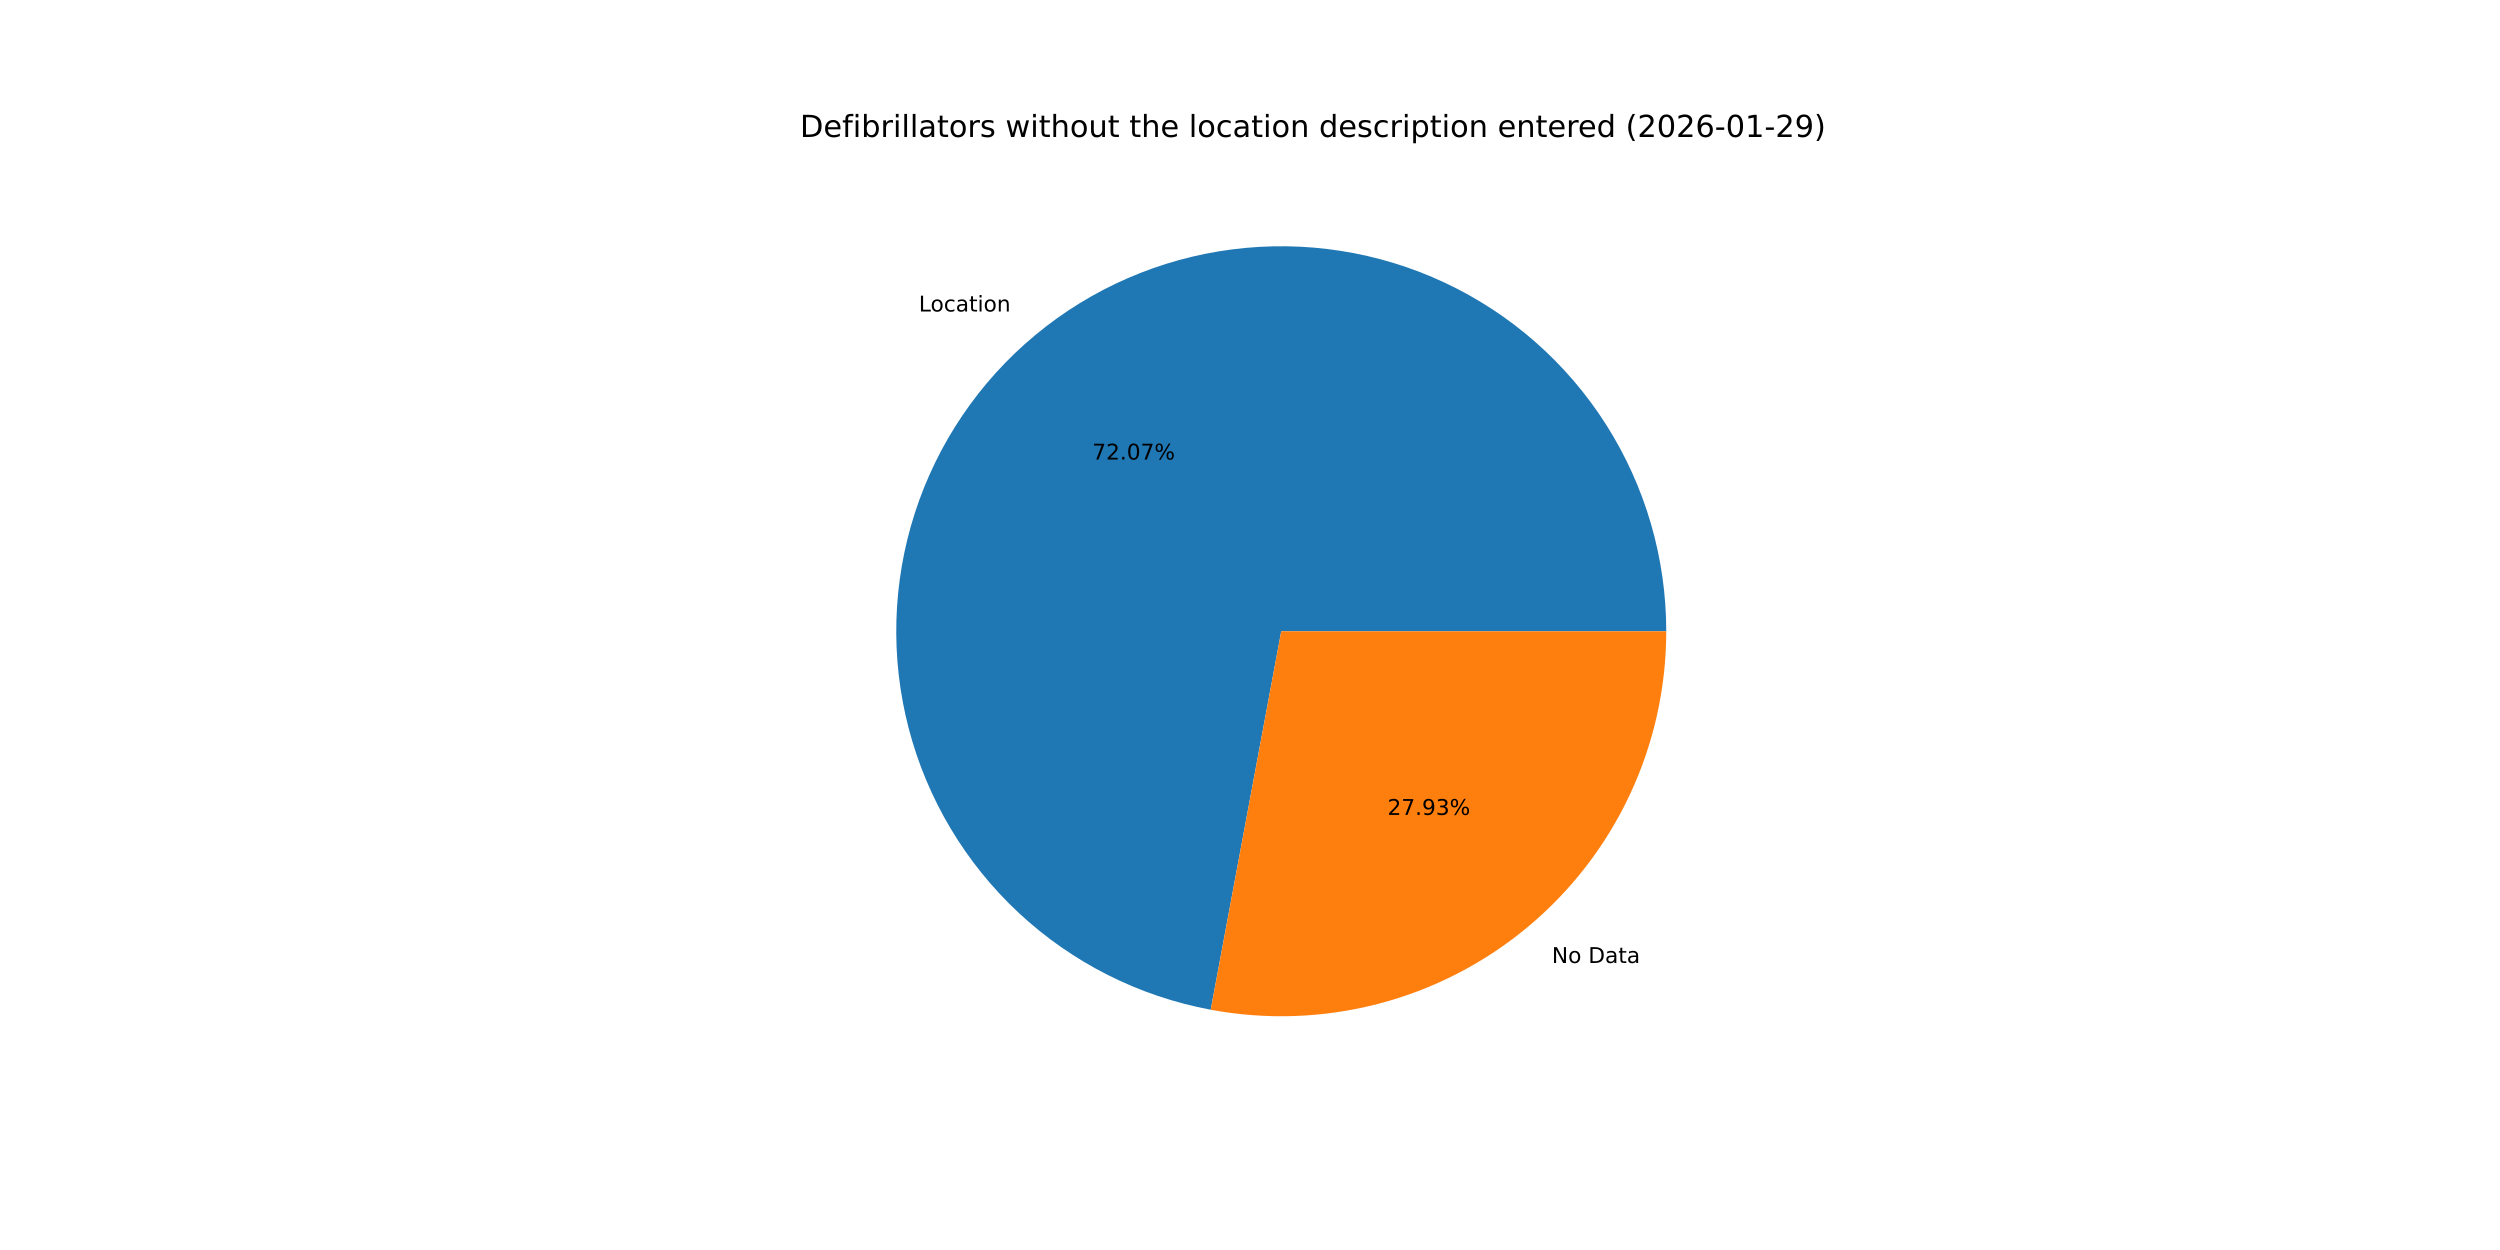
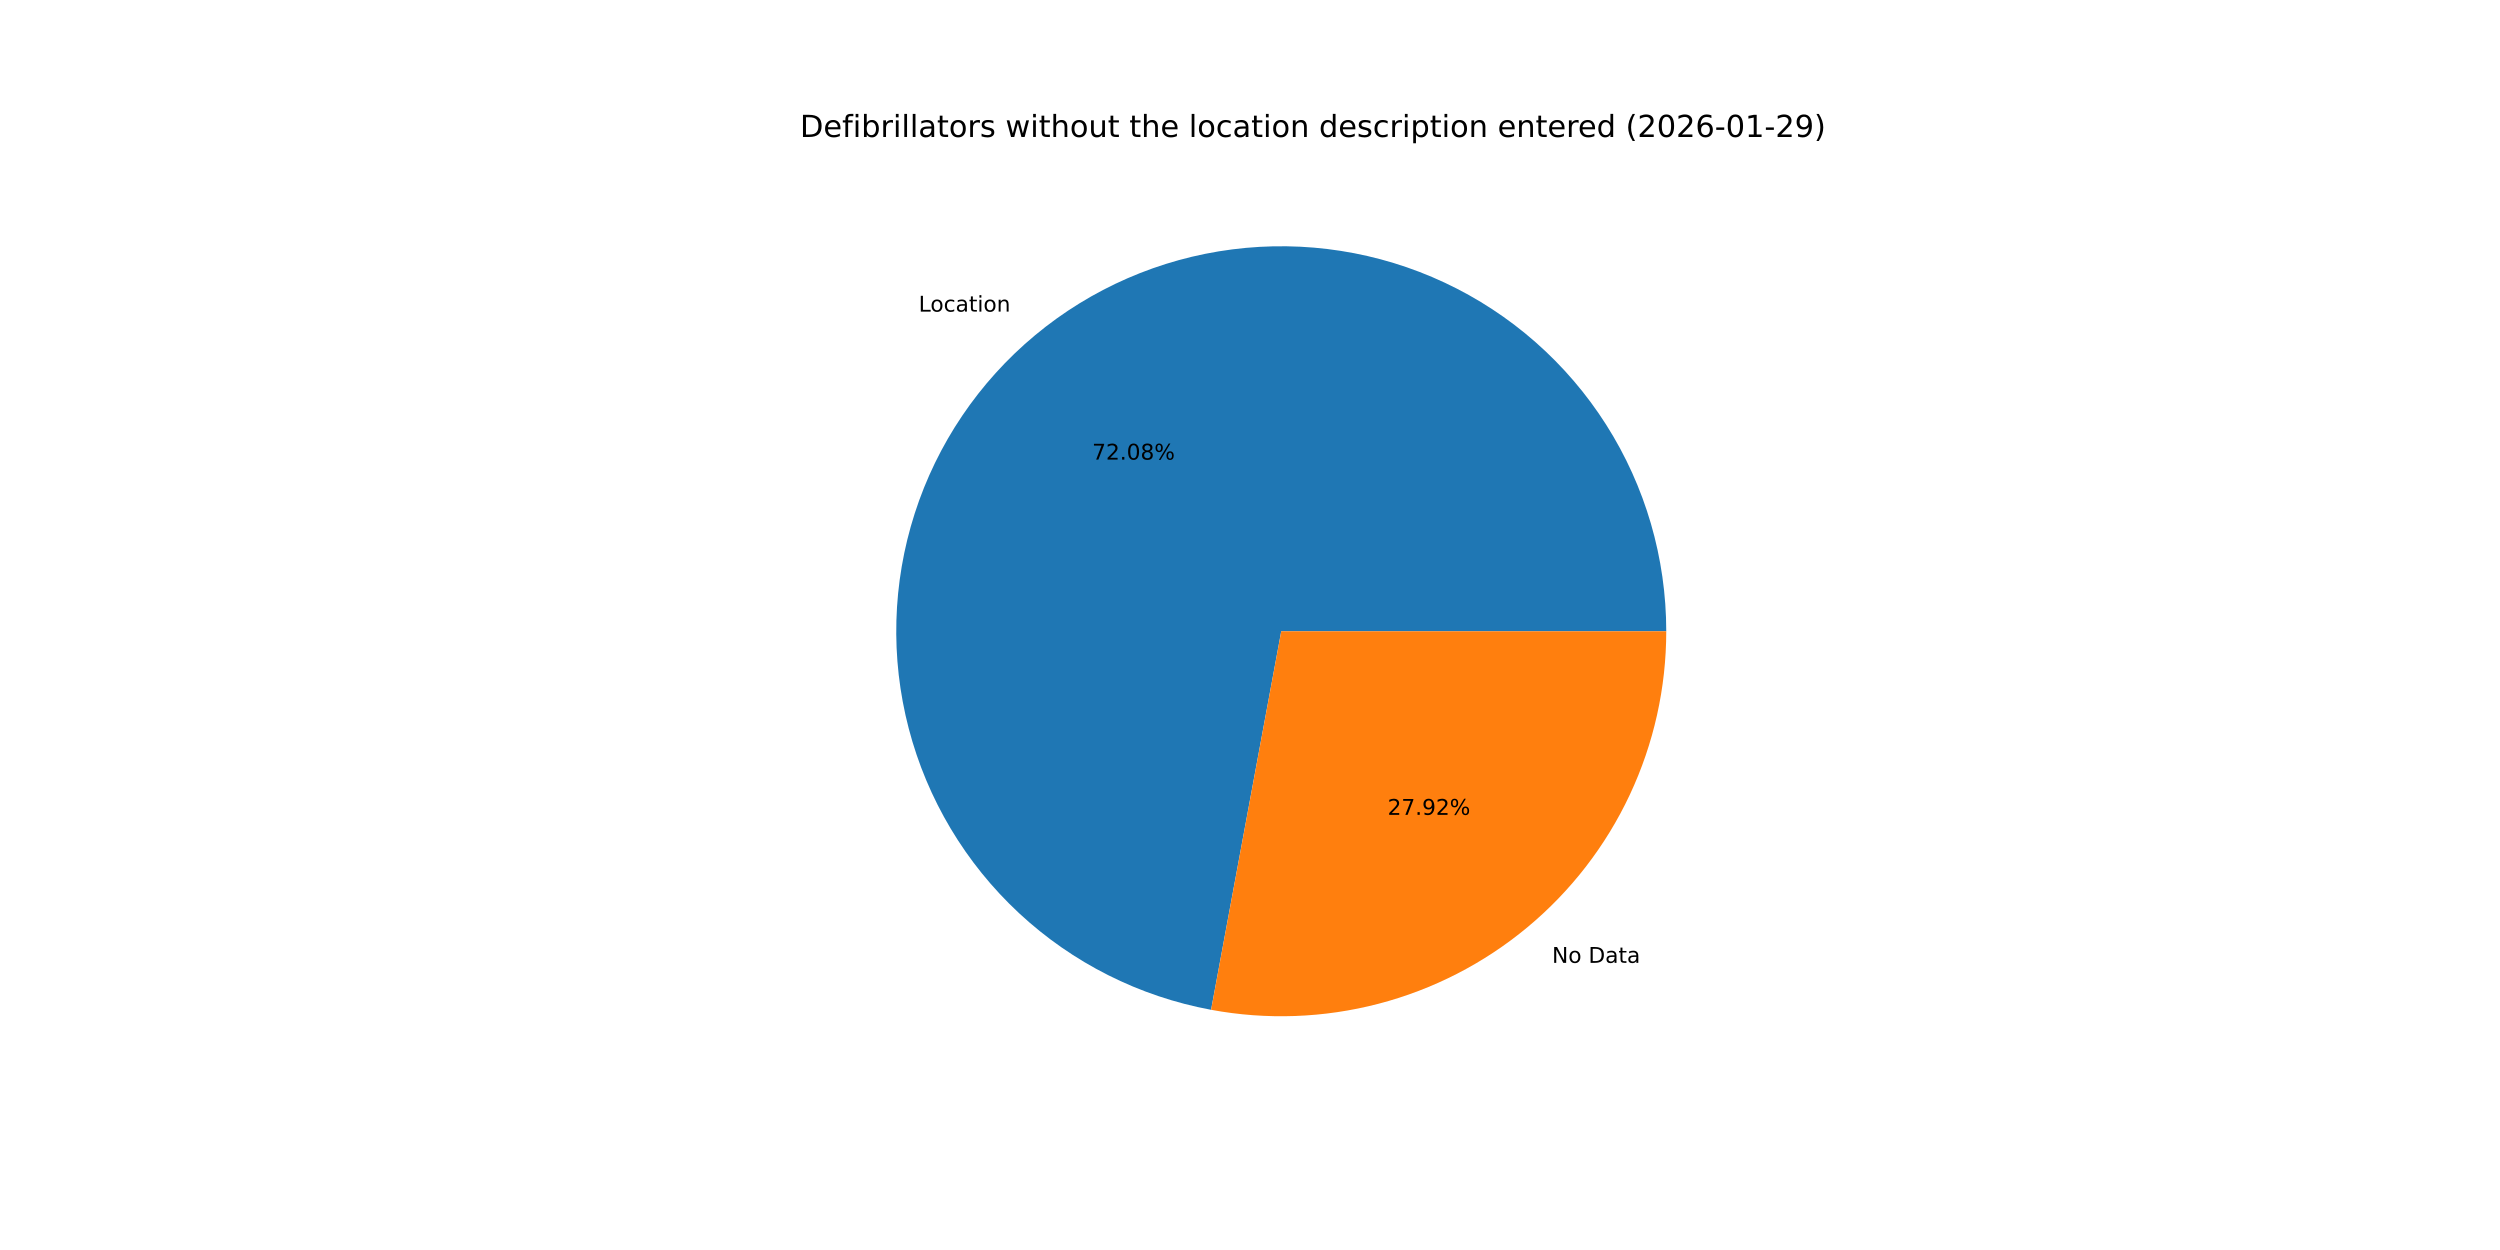
<svg xmlns="http://www.w3.org/2000/svg" xmlns:xlink="http://www.w3.org/1999/xlink" width="1152pt" height="576pt" viewBox="0 0 1152 576" version="1.1">
  <defs>
    <style type="text/css">*{stroke-linejoin: round; stroke-linecap: butt}</style>
  </defs>
  <g id="figure_1">
    <g id="patch_1">
      <path d="M 0 576  L 1152 576  L 1152 0  L 0 0  z " style="fill: #ffffff" />
    </g>
    <g id="axes_1">
      <g id="patch_2">
-         <path d="M 767.808 290.88  C 767.808 257.186 758.209 224.18 740.14 195.741  C 722.071 167.302 696.269 144.59 665.766 130.276  C 635.264 115.963 601.306 110.63 567.885 114.907  C 534.464 119.183 502.942 132.893 477.026 154.425  C 451.11 175.957 431.857 204.433 421.53 236.506  C 411.203 268.578 410.224 302.938 418.707 335.546  C 427.19 368.155 444.79 397.681 469.437 420.655  C 494.084 443.628 524.773 459.112 557.897 465.285  L 590.4 290.88  z " style="fill: #1f77b4" />
+         <path d="M 767.808 290.88  C 767.808 257.179 758.205 224.166 740.129 195.723  C 722.052 167.28 696.24 144.568 665.728 130.258  C 635.216 115.949 601.249 110.626 567.822 114.915  C 534.395 119.204 502.872 132.93 476.961 154.479  C 451.05 176.029 431.808 204.522 421.498 236.607  C 411.188 268.692 410.231 303.06 418.739 335.67  C 427.247 368.279 444.874 397.798 469.546 420.756  C 494.217 443.714 524.928 459.174 558.064 465.316  L 590.4 290.88  z " style="fill: #1f77b4" />
      </g>
      <g id="patch_3">
-         <path d="M 557.897 465.285  C 583.506 470.058 609.855 469.132 635.066 462.573  C 660.277 456.014 683.737 443.983 703.774 427.335  C 723.811 410.687 739.937 389.829 751.004 366.246  C 762.07 342.664 767.808 316.93 767.808 290.88  L 590.4 290.88  z " style="fill: #ff7f0e" />
+         <path d="M 558.064 465.316  C 583.664 470.062 609.997 469.114 635.19 462.541  C 660.382 455.968 683.821 443.929 703.839 427.281  C 723.857 410.633 739.967 389.78 751.022 366.208  C 762.077 342.635 767.808 316.916 767.808 290.88  L 590.4 290.88  z " style="fill: #ff7f0e" />
      </g>
      <g id="matplotlib.axis_1" />
      <g id="matplotlib.axis_2" />
      <g id="text_1">
-         <g transform="translate(423.3919 143.5389) scale(0.1 -0.1)">
+         <g transform="translate(423.3199 143.5987) scale(0.1 -0.1)">
          <defs>
            <path id="DejaVuSans-4c" d="M 628 4666  L 1259 4666  L 1259 531  L 3531 531  L 3531 0  L 628 0  L 628 4666  z " transform="scale(0.015625)" />
            <path id="DejaVuSans-6f" d="M 1959 3097  Q 1497 3097 1228 2736  Q 959 2375 959 1747  Q 959 1119 1226 758  Q 1494 397 1959 397  Q 2419 397 2687 759  Q 2956 1122 2956 1747  Q 2956 2369 2687 2733  Q 2419 3097 1959 3097  z M 1959 3584  Q 2709 3584 3137 3096  Q 3566 2609 3566 1747  Q 3566 888 3137 398  Q 2709 -91 1959 -91  Q 1206 -91 779 398  Q 353 888 353 1747  Q 353 2609 779 3096  Q 1206 3584 1959 3584  z " transform="scale(0.015625)" />
            <path id="DejaVuSans-63" d="M 3122 3366  L 3122 2828  Q 2878 2963 2633 3030  Q 2388 3097 2138 3097  Q 1578 3097 1268 2742  Q 959 2388 959 1747  Q 959 1106 1268 751  Q 1578 397 2138 397  Q 2388 397 2633 464  Q 2878 531 3122 666  L 3122 134  Q 2881 22 2623 -34  Q 2366 -91 2075 -91  Q 1284 -91 818 406  Q 353 903 353 1747  Q 353 2603 823 3093  Q 1294 3584 2113 3584  Q 2378 3584 2631 3529  Q 2884 3475 3122 3366  z " transform="scale(0.015625)" />
            <path id="DejaVuSans-61" d="M 2194 1759  Q 1497 1759 1228 1600  Q 959 1441 959 1056  Q 959 750 1161 570  Q 1363 391 1709 391  Q 2188 391 2477 730  Q 2766 1069 2766 1631  L 2766 1759  L 2194 1759  z M 3341 1997  L 3341 0  L 2766 0  L 2766 531  Q 2569 213 2275 61  Q 1981 -91 1556 -91  Q 1019 -91 701 211  Q 384 513 384 1019  Q 384 1609 779 1909  Q 1175 2209 1959 2209  L 2766 2209  L 2766 2266  Q 2766 2663 2505 2880  Q 2244 3097 1772 3097  Q 1472 3097 1187 3025  Q 903 2953 641 2809  L 641 3341  Q 956 3463 1253 3523  Q 1550 3584 1831 3584  Q 2591 3584 2966 3190  Q 3341 2797 3341 1997  z " transform="scale(0.015625)" />
            <path id="DejaVuSans-74" d="M 1172 4494  L 1172 3500  L 2356 3500  L 2356 3053  L 1172 3053  L 1172 1153  Q 1172 725 1289 603  Q 1406 481 1766 481  L 2356 481  L 2356 0  L 1766 0  Q 1100 0 847 248  Q 594 497 594 1153  L 594 3053  L 172 3053  L 172 3500  L 594 3500  L 594 4494  L 1172 4494  z " transform="scale(0.015625)" />
            <path id="DejaVuSans-69" d="M 603 3500  L 1178 3500  L 1178 0  L 603 0  L 603 3500  z M 603 4863  L 1178 4863  L 1178 4134  L 603 4134  L 603 4863  z " transform="scale(0.015625)" />
            <path id="DejaVuSans-6e" d="M 3513 2113  L 3513 0  L 2938 0  L 2938 2094  Q 2938 2591 2744 2837  Q 2550 3084 2163 3084  Q 1697 3084 1428 2787  Q 1159 2491 1159 1978  L 1159 0  L 581 0  L 581 3500  L 1159 3500  L 1159 2956  Q 1366 3272 1645 3428  Q 1925 3584 2291 3584  Q 2894 3584 3203 3211  Q 3513 2838 3513 2113  z " transform="scale(0.015625)" />
          </defs>
          <use xlink:href="#DejaVuSans-4c" />
          <use xlink:href="#DejaVuSans-6f" x="53.963" />
          <use xlink:href="#DejaVuSans-63" x="115.145" />
          <use xlink:href="#DejaVuSans-61" x="170.125" />
          <use xlink:href="#DejaVuSans-74" x="231.404" />
          <use xlink:href="#DejaVuSans-69" x="270.613" />
          <use xlink:href="#DejaVuSans-6f" x="298.396" />
          <use xlink:href="#DejaVuSans-6e" x="359.578" />
        </g>
      </g>
      <g id="text_2">
-         <g transform="translate(503.3108 211.7664) scale(0.1 -0.1)">
+         <g transform="translate(503.2716 211.799) scale(0.1 -0.1)">
          <defs>
            <path id="DejaVuSans-37" d="M 525 4666  L 3525 4666  L 3525 4397  L 1831 0  L 1172 0  L 2766 4134  L 525 4134  L 525 4666  z " transform="scale(0.015625)" />
            <path id="DejaVuSans-32" d="M 1228 531  L 3431 531  L 3431 0  L 469 0  L 469 531  Q 828 903 1448 1529  Q 2069 2156 2228 2338  Q 2531 2678 2651 2914  Q 2772 3150 2772 3378  Q 2772 3750 2511 3984  Q 2250 4219 1831 4219  Q 1534 4219 1204 4116  Q 875 4013 500 3803  L 500 4441  Q 881 4594 1212 4672  Q 1544 4750 1819 4750  Q 2544 4750 2975 4387  Q 3406 4025 3406 3419  Q 3406 3131 3298 2873  Q 3191 2616 2906 2266  Q 2828 2175 2409 1742  Q 1991 1309 1228 531  z " transform="scale(0.015625)" />
            <path id="DejaVuSans-2e" d="M 684 794  L 1344 794  L 1344 0  L 684 0  L 684 794  z " transform="scale(0.015625)" />
            <path id="DejaVuSans-30" d="M 2034 4250  Q 1547 4250 1301 3770  Q 1056 3291 1056 2328  Q 1056 1369 1301 889  Q 1547 409 2034 409  Q 2525 409 2770 889  Q 3016 1369 3016 2328  Q 3016 3291 2770 3770  Q 2525 4250 2034 4250  z M 2034 4750  Q 2819 4750 3233 4129  Q 3647 3509 3647 2328  Q 3647 1150 3233 529  Q 2819 -91 2034 -91  Q 1250 -91 836 529  Q 422 1150 422 2328  Q 422 3509 836 4129  Q 1250 4750 2034 4750  z " transform="scale(0.015625)" />
+             <path id="DejaVuSans-38" d="M 2034 2216  Q 1584 2216 1326 1975  Q 1069 1734 1069 1313  Q 1069 891 1326 650  Q 1584 409 2034 409  Q 2484 409 2743 651  Q 3003 894 3003 1313  Q 3003 1734 2745 1975  Q 2488 2216 2034 2216  z M 1403 2484  Q 997 2584 770 2862  Q 544 3141 544 3541  Q 544 4100 942 4425  Q 1341 4750 2034 4750  Q 2731 4750 3128 4425  Q 3525 4100 3525 3541  Q 3525 3141 3298 2862  Q 3072 2584 2669 2484  Q 3125 2378 3379 2068  Q 3634 1759 3634 1313  Q 3634 634 3220 271  Q 2806 -91 2034 -91  Q 1263 -91 848 271  Q 434 634 434 1313  Q 434 1759 690 2068  Q 947 2378 1403 2484  z M 1172 3481  Q 1172 3119 1398 2916  Q 1625 2713 2034 2713  Q 2441 2713 2670 2916  Q 2900 3119 2900 3481  Q 2900 3844 2670 4047  Q 2441 4250 2034 4250  Q 1625 4250 1398 4047  Q 1172 3844 1172 3481  z " transform="scale(0.015625)" />
            <path id="DejaVuSans-25" d="M 4653 2053  Q 4381 2053 4226 1822  Q 4072 1591 4072 1178  Q 4072 772 4226 539  Q 4381 306 4653 306  Q 4919 306 5073 539  Q 5228 772 5228 1178  Q 5228 1588 5073 1820  Q 4919 2053 4653 2053  z M 4653 2450  Q 5147 2450 5437 2106  Q 5728 1763 5728 1178  Q 5728 594 5436 251  Q 5144 -91 4653 -91  Q 4153 -91 3862 251  Q 3572 594 3572 1178  Q 3572 1766 3864 2108  Q 4156 2450 4653 2450  z M 1428 4353  Q 1159 4353 1004 4120  Q 850 3888 850 3481  Q 850 3069 1003 2837  Q 1156 2606 1428 2606  Q 1700 2606 1854 2837  Q 2009 3069 2009 3481  Q 2009 3884 1853 4118  Q 1697 4353 1428 4353  z M 4250 4750  L 4750 4750  L 1831 -91  L 1331 -91  L 4250 4750  z M 1428 4750  Q 1922 4750 2215 4408  Q 2509 4066 2509 3481  Q 2509 2891 2217 2550  Q 1925 2209 1428 2209  Q 931 2209 642 2551  Q 353 2894 353 3481  Q 353 4063 643 4406  Q 934 4750 1428 4750  z " transform="scale(0.015625)" />
          </defs>
          <use xlink:href="#DejaVuSans-37" />
          <use xlink:href="#DejaVuSans-32" x="63.623" />
          <use xlink:href="#DejaVuSans-2e" x="127.246" />
          <use xlink:href="#DejaVuSans-30" x="159.033" />
-           <use xlink:href="#DejaVuSans-37" x="222.656" />
+           <use xlink:href="#DejaVuSans-38" x="222.656" />
          <use xlink:href="#DejaVuSans-25" x="286.279" />
        </g>
      </g>
      <g id="text_3">
-         <g transform="translate(715.1112 443.7399) scale(0.1 -0.1)">
+         <g transform="translate(715.1832 443.6801) scale(0.1 -0.1)">
          <defs>
            <path id="DejaVuSans-4e" d="M 628 4666  L 1478 4666  L 3547 763  L 3547 4666  L 4159 4666  L 4159 0  L 3309 0  L 1241 3903  L 1241 0  L 628 0  L 628 4666  z " transform="scale(0.015625)" />
            <path id="DejaVuSans-20" transform="scale(0.015625)" />
            <path id="DejaVuSans-44" d="M 1259 4147  L 1259 519  L 2022 519  Q 2988 519 3436 956  Q 3884 1394 3884 2338  Q 3884 3275 3436 3711  Q 2988 4147 2022 4147  L 1259 4147  z M 628 4666  L 1925 4666  Q 3281 4666 3915 4102  Q 4550 3538 4550 2338  Q 4550 1131 3912 565  Q 3275 0 1925 0  L 628 0  L 628 4666  z " transform="scale(0.015625)" />
          </defs>
          <use xlink:href="#DejaVuSans-4e" />
          <use xlink:href="#DejaVuSans-6f" x="74.805" />
          <use xlink:href="#DejaVuSans-20" x="135.986" />
          <use xlink:href="#DejaVuSans-44" x="167.773" />
          <use xlink:href="#DejaVuSans-61" x="244.775" />
          <use xlink:href="#DejaVuSans-74" x="306.055" />
          <use xlink:href="#DejaVuSans-61" x="345.264" />
        </g>
      </g>
      <g id="text_4">
-         <g transform="translate(639.3595 375.5124) scale(0.1 -0.1)">
+         <g transform="translate(639.3987 375.4797) scale(0.1 -0.1)">
          <defs>
            <path id="DejaVuSans-39" d="M 703 97  L 703 672  Q 941 559 1184 500  Q 1428 441 1663 441  Q 2288 441 2617 861  Q 2947 1281 2994 2138  Q 2813 1869 2534 1725  Q 2256 1581 1919 1581  Q 1219 1581 811 2004  Q 403 2428 403 3163  Q 403 3881 828 4315  Q 1253 4750 1959 4750  Q 2769 4750 3195 4129  Q 3622 3509 3622 2328  Q 3622 1225 3098 567  Q 2575 -91 1691 -91  Q 1453 -91 1209 -44  Q 966 3 703 97  z M 1959 2075  Q 2384 2075 2632 2365  Q 2881 2656 2881 3163  Q 2881 3666 2632 3958  Q 2384 4250 1959 4250  Q 1534 4250 1286 3958  Q 1038 3666 1038 3163  Q 1038 2656 1286 2365  Q 1534 2075 1959 2075  z " transform="scale(0.015625)" />
-             <path id="DejaVuSans-33" d="M 2597 2516  Q 3050 2419 3304 2112  Q 3559 1806 3559 1356  Q 3559 666 3084 287  Q 2609 -91 1734 -91  Q 1441 -91 1130 -33  Q 819 25 488 141  L 488 750  Q 750 597 1062 519  Q 1375 441 1716 441  Q 2309 441 2620 675  Q 2931 909 2931 1356  Q 2931 1769 2642 2001  Q 2353 2234 1838 2234  L 1294 2234  L 1294 2753  L 1863 2753  Q 2328 2753 2575 2939  Q 2822 3125 2822 3475  Q 2822 3834 2567 4026  Q 2313 4219 1838 4219  Q 1578 4219 1281 4162  Q 984 4106 628 3988  L 628 4550  Q 988 4650 1302 4700  Q 1616 4750 1894 4750  Q 2613 4750 3031 4423  Q 3450 4097 3450 3541  Q 3450 3153 3228 2886  Q 3006 2619 2597 2516  z " transform="scale(0.015625)" />
          </defs>
          <use xlink:href="#DejaVuSans-32" />
          <use xlink:href="#DejaVuSans-37" x="63.623" />
          <use xlink:href="#DejaVuSans-2e" x="127.246" />
          <use xlink:href="#DejaVuSans-39" x="159.033" />
-           <use xlink:href="#DejaVuSans-33" x="222.656" />
+           <use xlink:href="#DejaVuSans-32" x="222.656" />
          <use xlink:href="#DejaVuSans-25" x="286.279" />
        </g>
      </g>
      <g id="text_5">
        <g transform="translate(368.64 63.12) scale(0.14 -0.14)">
          <defs>
            <path id="DejaVuSans-65" d="M 3597 1894  L 3597 1613  L 953 1613  Q 991 1019 1311 708  Q 1631 397 2203 397  Q 2534 397 2845 478  Q 3156 559 3463 722  L 3463 178  Q 3153 47 2828 -22  Q 2503 -91 2169 -91  Q 1331 -91 842 396  Q 353 884 353 1716  Q 353 2575 817 3079  Q 1281 3584 2069 3584  Q 2775 3584 3186 3129  Q 3597 2675 3597 1894  z M 3022 2063  Q 3016 2534 2758 2815  Q 2500 3097 2075 3097  Q 1594 3097 1305 2825  Q 1016 2553 972 2059  L 3022 2063  z " transform="scale(0.015625)" />
            <path id="DejaVuSans-66" d="M 2375 4863  L 2375 4384  L 1825 4384  Q 1516 4384 1395 4259  Q 1275 4134 1275 3809  L 1275 3500  L 2222 3500  L 2222 3053  L 1275 3053  L 1275 0  L 697 0  L 697 3053  L 147 3053  L 147 3500  L 697 3500  L 697 3744  Q 697 4328 969 4595  Q 1241 4863 1831 4863  L 2375 4863  z " transform="scale(0.015625)" />
            <path id="DejaVuSans-62" d="M 3116 1747  Q 3116 2381 2855 2742  Q 2594 3103 2138 3103  Q 1681 3103 1420 2742  Q 1159 2381 1159 1747  Q 1159 1113 1420 752  Q 1681 391 2138 391  Q 2594 391 2855 752  Q 3116 1113 3116 1747  z M 1159 2969  Q 1341 3281 1617 3432  Q 1894 3584 2278 3584  Q 2916 3584 3314 3078  Q 3713 2572 3713 1747  Q 3713 922 3314 415  Q 2916 -91 2278 -91  Q 1894 -91 1617 61  Q 1341 213 1159 525  L 1159 0  L 581 0  L 581 4863  L 1159 4863  L 1159 2969  z " transform="scale(0.015625)" />
            <path id="DejaVuSans-72" d="M 2631 2963  Q 2534 3019 2420 3045  Q 2306 3072 2169 3072  Q 1681 3072 1420 2755  Q 1159 2438 1159 1844  L 1159 0  L 581 0  L 581 3500  L 1159 3500  L 1159 2956  Q 1341 3275 1631 3429  Q 1922 3584 2338 3584  Q 2397 3584 2469 3576  Q 2541 3569 2628 3553  L 2631 2963  z " transform="scale(0.015625)" />
            <path id="DejaVuSans-6c" d="M 603 4863  L 1178 4863  L 1178 0  L 603 0  L 603 4863  z " transform="scale(0.015625)" />
            <path id="DejaVuSans-73" d="M 2834 3397  L 2834 2853  Q 2591 2978 2328 3040  Q 2066 3103 1784 3103  Q 1356 3103 1142 2972  Q 928 2841 928 2578  Q 928 2378 1081 2264  Q 1234 2150 1697 2047  L 1894 2003  Q 2506 1872 2764 1633  Q 3022 1394 3022 966  Q 3022 478 2636 193  Q 2250 -91 1575 -91  Q 1294 -91 989 -36  Q 684 19 347 128  L 347 722  Q 666 556 975 473  Q 1284 391 1588 391  Q 1994 391 2212 530  Q 2431 669 2431 922  Q 2431 1156 2273 1281  Q 2116 1406 1581 1522  L 1381 1569  Q 847 1681 609 1914  Q 372 2147 372 2553  Q 372 3047 722 3315  Q 1072 3584 1716 3584  Q 2034 3584 2315 3537  Q 2597 3491 2834 3397  z " transform="scale(0.015625)" />
            <path id="DejaVuSans-77" d="M 269 3500  L 844 3500  L 1563 769  L 2278 3500  L 2956 3500  L 3675 769  L 4391 3500  L 4966 3500  L 4050 0  L 3372 0  L 2619 2869  L 1863 0  L 1184 0  L 269 3500  z " transform="scale(0.015625)" />
            <path id="DejaVuSans-68" d="M 3513 2113  L 3513 0  L 2938 0  L 2938 2094  Q 2938 2591 2744 2837  Q 2550 3084 2163 3084  Q 1697 3084 1428 2787  Q 1159 2491 1159 1978  L 1159 0  L 581 0  L 581 4863  L 1159 4863  L 1159 2956  Q 1366 3272 1645 3428  Q 1925 3584 2291 3584  Q 2894 3584 3203 3211  Q 3513 2838 3513 2113  z " transform="scale(0.015625)" />
            <path id="DejaVuSans-75" d="M 544 1381  L 544 3500  L 1119 3500  L 1119 1403  Q 1119 906 1312 657  Q 1506 409 1894 409  Q 2359 409 2629 706  Q 2900 1003 2900 1516  L 2900 3500  L 3475 3500  L 3475 0  L 2900 0  L 2900 538  Q 2691 219 2414 64  Q 2138 -91 1772 -91  Q 1169 -91 856 284  Q 544 659 544 1381  z M 1991 3584  L 1991 3584  z " transform="scale(0.015625)" />
            <path id="DejaVuSans-64" d="M 2906 2969  L 2906 4863  L 3481 4863  L 3481 0  L 2906 0  L 2906 525  Q 2725 213 2448 61  Q 2172 -91 1784 -91  Q 1150 -91 751 415  Q 353 922 353 1747  Q 353 2572 751 3078  Q 1150 3584 1784 3584  Q 2172 3584 2448 3432  Q 2725 3281 2906 2969  z M 947 1747  Q 947 1113 1208 752  Q 1469 391 1925 391  Q 2381 391 2643 752  Q 2906 1113 2906 1747  Q 2906 2381 2643 2742  Q 2381 3103 1925 3103  Q 1469 3103 1208 2742  Q 947 2381 947 1747  z " transform="scale(0.015625)" />
            <path id="DejaVuSans-70" d="M 1159 525  L 1159 -1331  L 581 -1331  L 581 3500  L 1159 3500  L 1159 2969  Q 1341 3281 1617 3432  Q 1894 3584 2278 3584  Q 2916 3584 3314 3078  Q 3713 2572 3713 1747  Q 3713 922 3314 415  Q 2916 -91 2278 -91  Q 1894 -91 1617 61  Q 1341 213 1159 525  z M 3116 1747  Q 3116 2381 2855 2742  Q 2594 3103 2138 3103  Q 1681 3103 1420 2742  Q 1159 2381 1159 1747  Q 1159 1113 1420 752  Q 1681 391 2138 391  Q 2594 391 2855 752  Q 3116 1113 3116 1747  z " transform="scale(0.015625)" />
            <path id="DejaVuSans-28" d="M 1984 4856  Q 1566 4138 1362 3434  Q 1159 2731 1159 2009  Q 1159 1288 1364 580  Q 1569 -128 1984 -844  L 1484 -844  Q 1016 -109 783 600  Q 550 1309 550 2009  Q 550 2706 781 3412  Q 1013 4119 1484 4856  L 1984 4856  z " transform="scale(0.015625)" />
            <path id="DejaVuSans-36" d="M 2113 2584  Q 1688 2584 1439 2293  Q 1191 2003 1191 1497  Q 1191 994 1439 701  Q 1688 409 2113 409  Q 2538 409 2786 701  Q 3034 994 3034 1497  Q 3034 2003 2786 2293  Q 2538 2584 2113 2584  z M 3366 4563  L 3366 3988  Q 3128 4100 2886 4159  Q 2644 4219 2406 4219  Q 1781 4219 1451 3797  Q 1122 3375 1075 2522  Q 1259 2794 1537 2939  Q 1816 3084 2150 3084  Q 2853 3084 3261 2657  Q 3669 2231 3669 1497  Q 3669 778 3244 343  Q 2819 -91 2113 -91  Q 1303 -91 875 529  Q 447 1150 447 2328  Q 447 3434 972 4092  Q 1497 4750 2381 4750  Q 2619 4750 2861 4703  Q 3103 4656 3366 4563  z " transform="scale(0.015625)" />
            <path id="DejaVuSans-2d" d="M 313 2009  L 1997 2009  L 1997 1497  L 313 1497  L 313 2009  z " transform="scale(0.015625)" />
            <path id="DejaVuSans-31" d="M 794 531  L 1825 531  L 1825 4091  L 703 3866  L 703 4441  L 1819 4666  L 2450 4666  L 2450 531  L 3481 531  L 3481 0  L 794 0  L 794 531  z " transform="scale(0.015625)" />
            <path id="DejaVuSans-29" d="M 513 4856  L 1013 4856  Q 1481 4119 1714 3412  Q 1947 2706 1947 2009  Q 1947 1309 1714 600  Q 1481 -109 1013 -844  L 513 -844  Q 928 -128 1133 580  Q 1338 1288 1338 2009  Q 1338 2731 1133 3434  Q 928 4138 513 4856  z " transform="scale(0.015625)" />
          </defs>
          <use xlink:href="#DejaVuSans-44" />
          <use xlink:href="#DejaVuSans-65" x="77.002" />
          <use xlink:href="#DejaVuSans-66" x="138.525" />
          <use xlink:href="#DejaVuSans-69" x="173.73" />
          <use xlink:href="#DejaVuSans-62" x="201.514" />
          <use xlink:href="#DejaVuSans-72" x="264.99" />
          <use xlink:href="#DejaVuSans-69" x="306.104" />
          <use xlink:href="#DejaVuSans-6c" x="333.887" />
          <use xlink:href="#DejaVuSans-6c" x="361.67" />
          <use xlink:href="#DejaVuSans-61" x="389.453" />
          <use xlink:href="#DejaVuSans-74" x="450.732" />
          <use xlink:href="#DejaVuSans-6f" x="489.941" />
          <use xlink:href="#DejaVuSans-72" x="551.123" />
          <use xlink:href="#DejaVuSans-73" x="592.236" />
          <use xlink:href="#DejaVuSans-20" x="644.336" />
          <use xlink:href="#DejaVuSans-77" x="676.123" />
          <use xlink:href="#DejaVuSans-69" x="757.91" />
          <use xlink:href="#DejaVuSans-74" x="785.693" />
          <use xlink:href="#DejaVuSans-68" x="824.902" />
          <use xlink:href="#DejaVuSans-6f" x="888.281" />
          <use xlink:href="#DejaVuSans-75" x="949.463" />
          <use xlink:href="#DejaVuSans-74" x="1012.842" />
          <use xlink:href="#DejaVuSans-20" x="1052.051" />
          <use xlink:href="#DejaVuSans-74" x="1083.838" />
          <use xlink:href="#DejaVuSans-68" x="1123.047" />
          <use xlink:href="#DejaVuSans-65" x="1186.426" />
          <use xlink:href="#DejaVuSans-20" x="1247.949" />
          <use xlink:href="#DejaVuSans-6c" x="1279.736" />
          <use xlink:href="#DejaVuSans-6f" x="1307.52" />
          <use xlink:href="#DejaVuSans-63" x="1368.701" />
          <use xlink:href="#DejaVuSans-61" x="1423.682" />
          <use xlink:href="#DejaVuSans-74" x="1484.961" />
          <use xlink:href="#DejaVuSans-69" x="1524.17" />
          <use xlink:href="#DejaVuSans-6f" x="1551.953" />
          <use xlink:href="#DejaVuSans-6e" x="1613.135" />
          <use xlink:href="#DejaVuSans-20" x="1676.514" />
          <use xlink:href="#DejaVuSans-64" x="1708.301" />
          <use xlink:href="#DejaVuSans-65" x="1771.777" />
          <use xlink:href="#DejaVuSans-73" x="1833.301" />
          <use xlink:href="#DejaVuSans-63" x="1885.4" />
          <use xlink:href="#DejaVuSans-72" x="1940.381" />
          <use xlink:href="#DejaVuSans-69" x="1981.494" />
          <use xlink:href="#DejaVuSans-70" x="2009.277" />
          <use xlink:href="#DejaVuSans-74" x="2072.754" />
          <use xlink:href="#DejaVuSans-69" x="2111.963" />
          <use xlink:href="#DejaVuSans-6f" x="2139.746" />
          <use xlink:href="#DejaVuSans-6e" x="2200.928" />
          <use xlink:href="#DejaVuSans-20" x="2264.307" />
          <use xlink:href="#DejaVuSans-65" x="2296.094" />
          <use xlink:href="#DejaVuSans-6e" x="2357.617" />
          <use xlink:href="#DejaVuSans-74" x="2420.996" />
          <use xlink:href="#DejaVuSans-65" x="2460.205" />
          <use xlink:href="#DejaVuSans-72" x="2521.729" />
          <use xlink:href="#DejaVuSans-65" x="2560.592" />
          <use xlink:href="#DejaVuSans-64" x="2622.115" />
          <use xlink:href="#DejaVuSans-20" x="2685.592" />
          <use xlink:href="#DejaVuSans-28" x="2717.379" />
          <use xlink:href="#DejaVuSans-32" x="2756.393" />
          <use xlink:href="#DejaVuSans-30" x="2820.016" />
          <use xlink:href="#DejaVuSans-32" x="2883.639" />
          <use xlink:href="#DejaVuSans-36" x="2947.262" />
          <use xlink:href="#DejaVuSans-2d" x="3010.885" />
          <use xlink:href="#DejaVuSans-30" x="3046.969" />
          <use xlink:href="#DejaVuSans-31" x="3110.592" />
          <use xlink:href="#DejaVuSans-2d" x="3174.215" />
          <use xlink:href="#DejaVuSans-32" x="3210.299" />
          <use xlink:href="#DejaVuSans-39" x="3273.922" />
          <use xlink:href="#DejaVuSans-29" x="3337.545" />
        </g>
      </g>
    </g>
  </g>
</svg>
